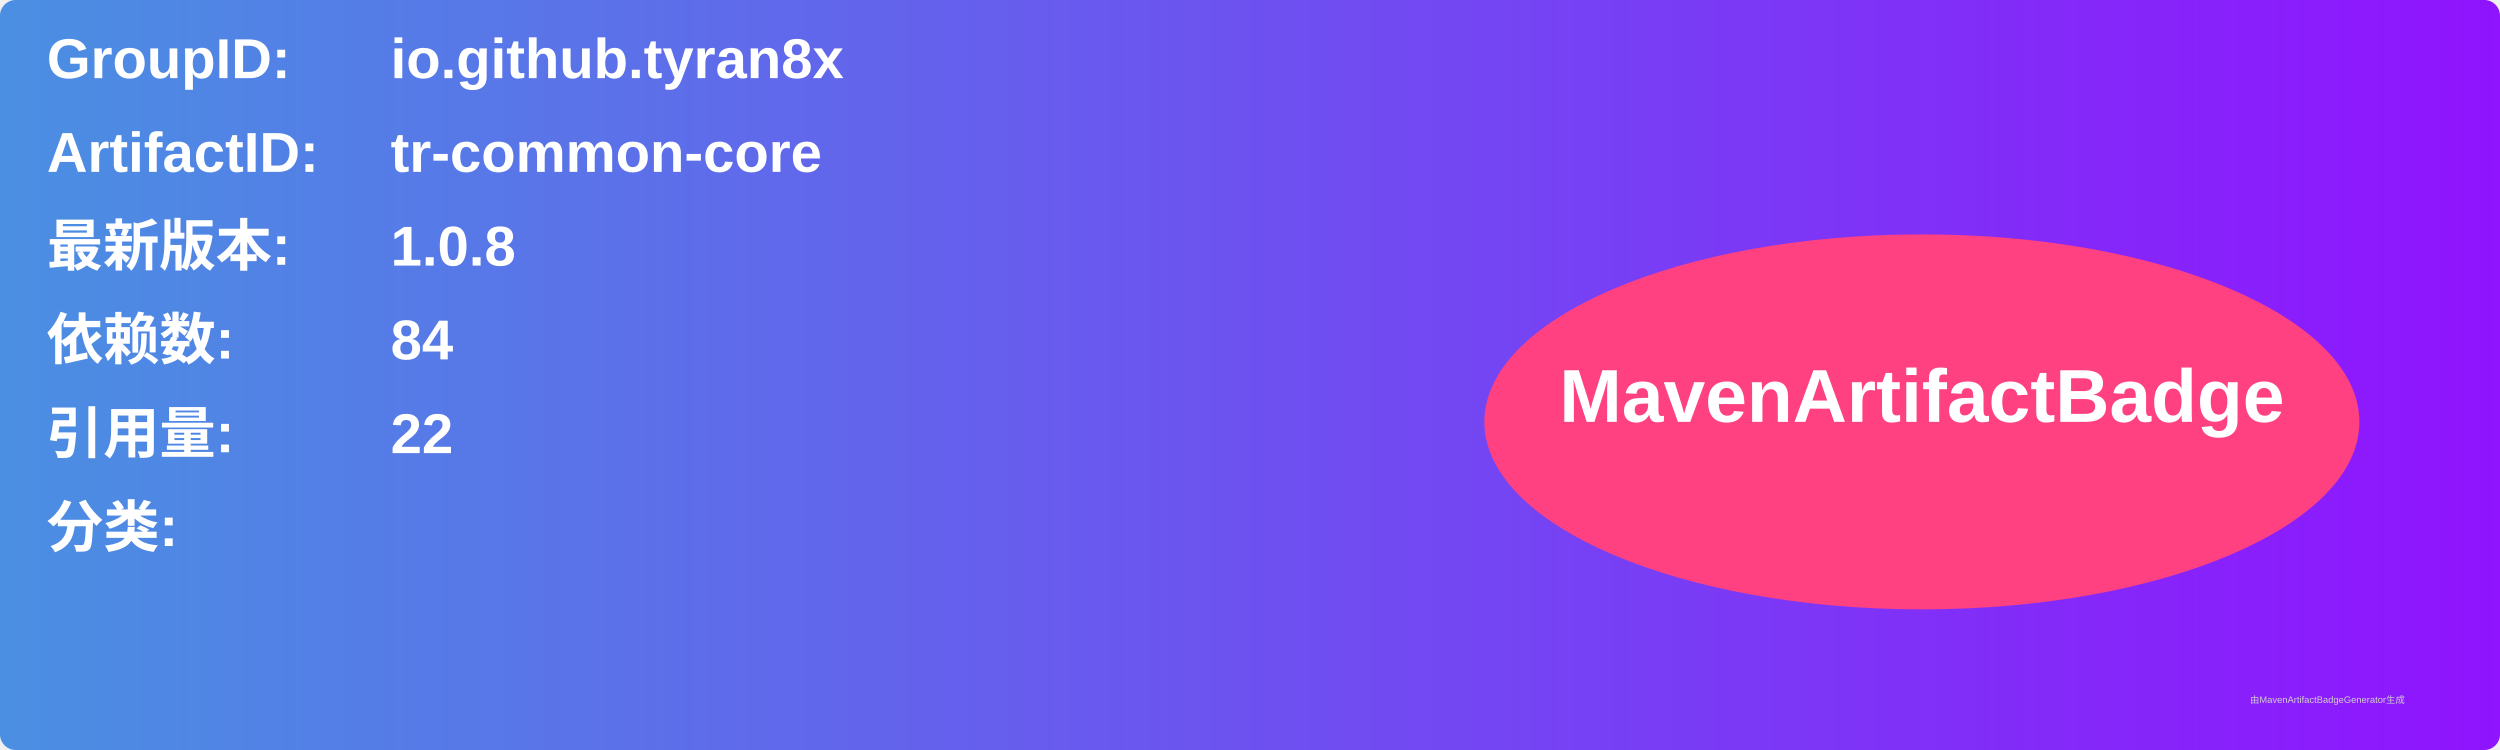
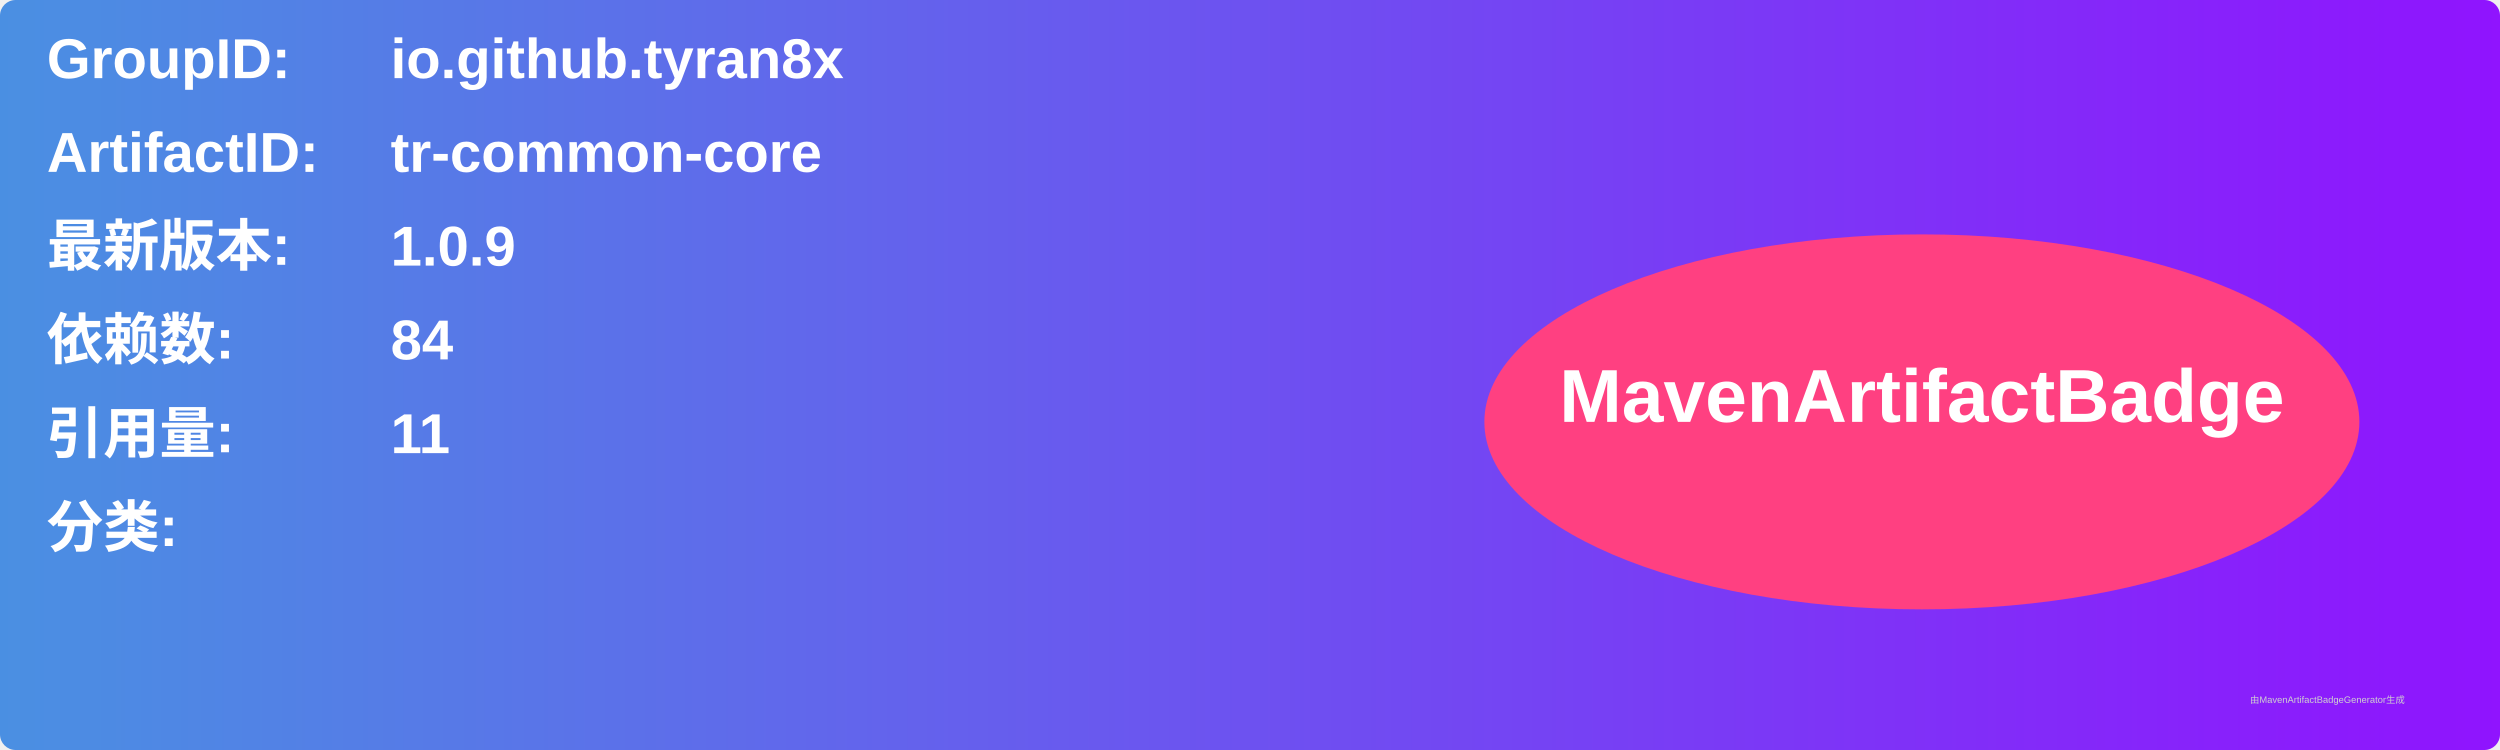
<svg xmlns="http://www.w3.org/2000/svg" width="800" height="240" viewBox="0 0 800 240">
  <linearGradient id="grad" x1="0%" y1="0%" x2="100%" y2="0%">
    <stop offset="0%" stop-color="#4a90e2" />
    <stop offset="100%" stop-color="#9013fe" />
  </linearGradient>
  <rect width="100%" height="100%" rx="5" ry="5" fill="url(#grad)" />
  <g transform="translate(15, 15)">
    <text x="0" y="10" font-family="Arial" font-size="18" fill="white" font-weight="bold" width="260">GroupID:</text>
    <text x="110" y="10" font-family="Arial" font-size="18" fill="white" font-weight="bold" width="460">io.github.tyran8x</text>
    <text x="0" y="40" font-family="Arial" font-size="18" fill="white" font-weight="bold" width="260">ArtifactID:</text>
    <text x="110" y="40" font-family="Arial" font-size="18" fill="white" font-weight="bold" width="460">tr-common-core</text>
    <text x="0" y="70" font-family="Arial" font-size="18" fill="white" font-weight="bold">最新版本:</text>
    <text x="110" y="70" font-family="Arial" font-size="18" fill="white" font-weight="bold">
-       <tspan font-weight="bold">1.0.8</tspan>
+       <tspan font-weight="bold">1.0.9</tspan>
    </text>
    <text x="0" y="100" font-family="Arial" font-size="18" fill="white" font-weight="bold">依赖数: </text>
    <text x="110" y="100" font-family="Arial" font-size="18" fill="white">
      <tspan font-weight="bold">84</tspan>
    </text>
    <text x="0" y="130" font-family="Arial" font-size="18" fill="white" font-weight="bold">引用量: </text>
    <text x="110" y="130" font-family="Arial" font-size="18" fill="white">
-       <tspan font-weight="bold">22</tspan>
+       <tspan font-weight="bold">11</tspan>
    </text>
    <text x="0" y="160" font-family="Arial" font-size="18" fill="white" font-weight="bold">分类:</text>
    <text x="10" y="190" font-family="Arial" font-size="10" fill="white">
      <tspan font-weight="bold" />
    </text>
    <ellipse cx="600" cy="120" rx="140" ry="60" fill="#ff4081" />
    <text x="600" y="120" text-anchor="middle" font-family="Arial" font-size="24" fill="white" font-weight="bold">MavenArtifactBadge</text>
  </g>
  <text x="720" y="225" font-family="Arial" font-size="3" fill="#d0d0d0">由MavenArtifactBadgeGenerator生成</text>
</svg>
